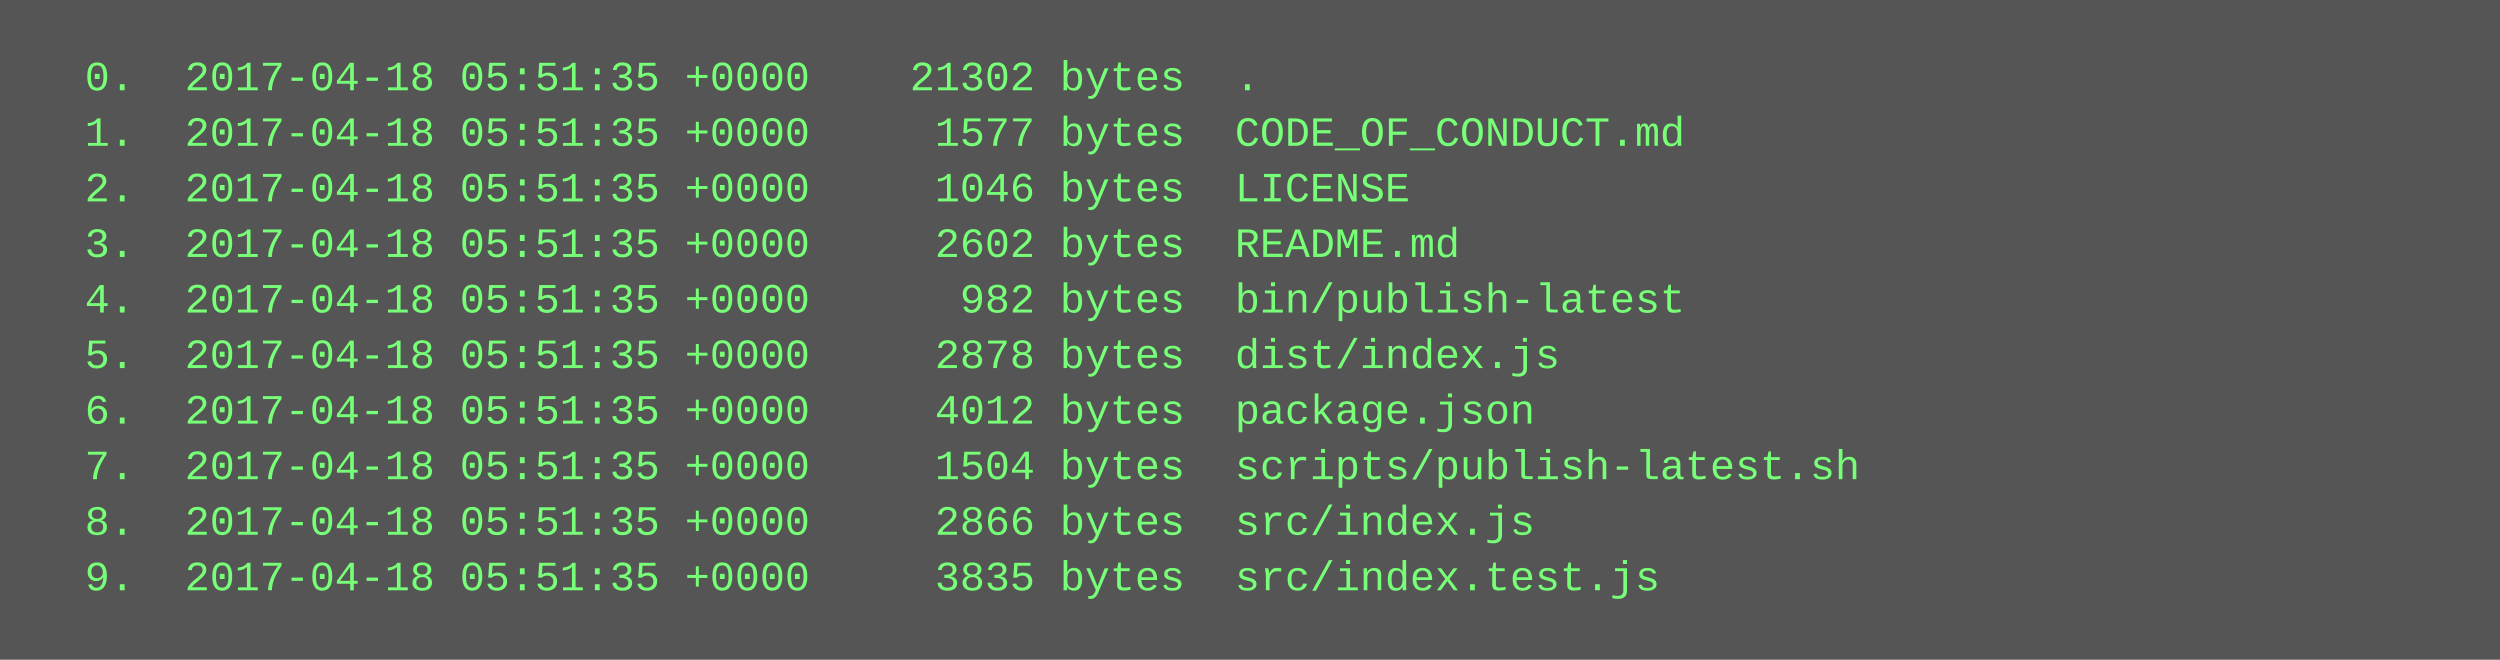
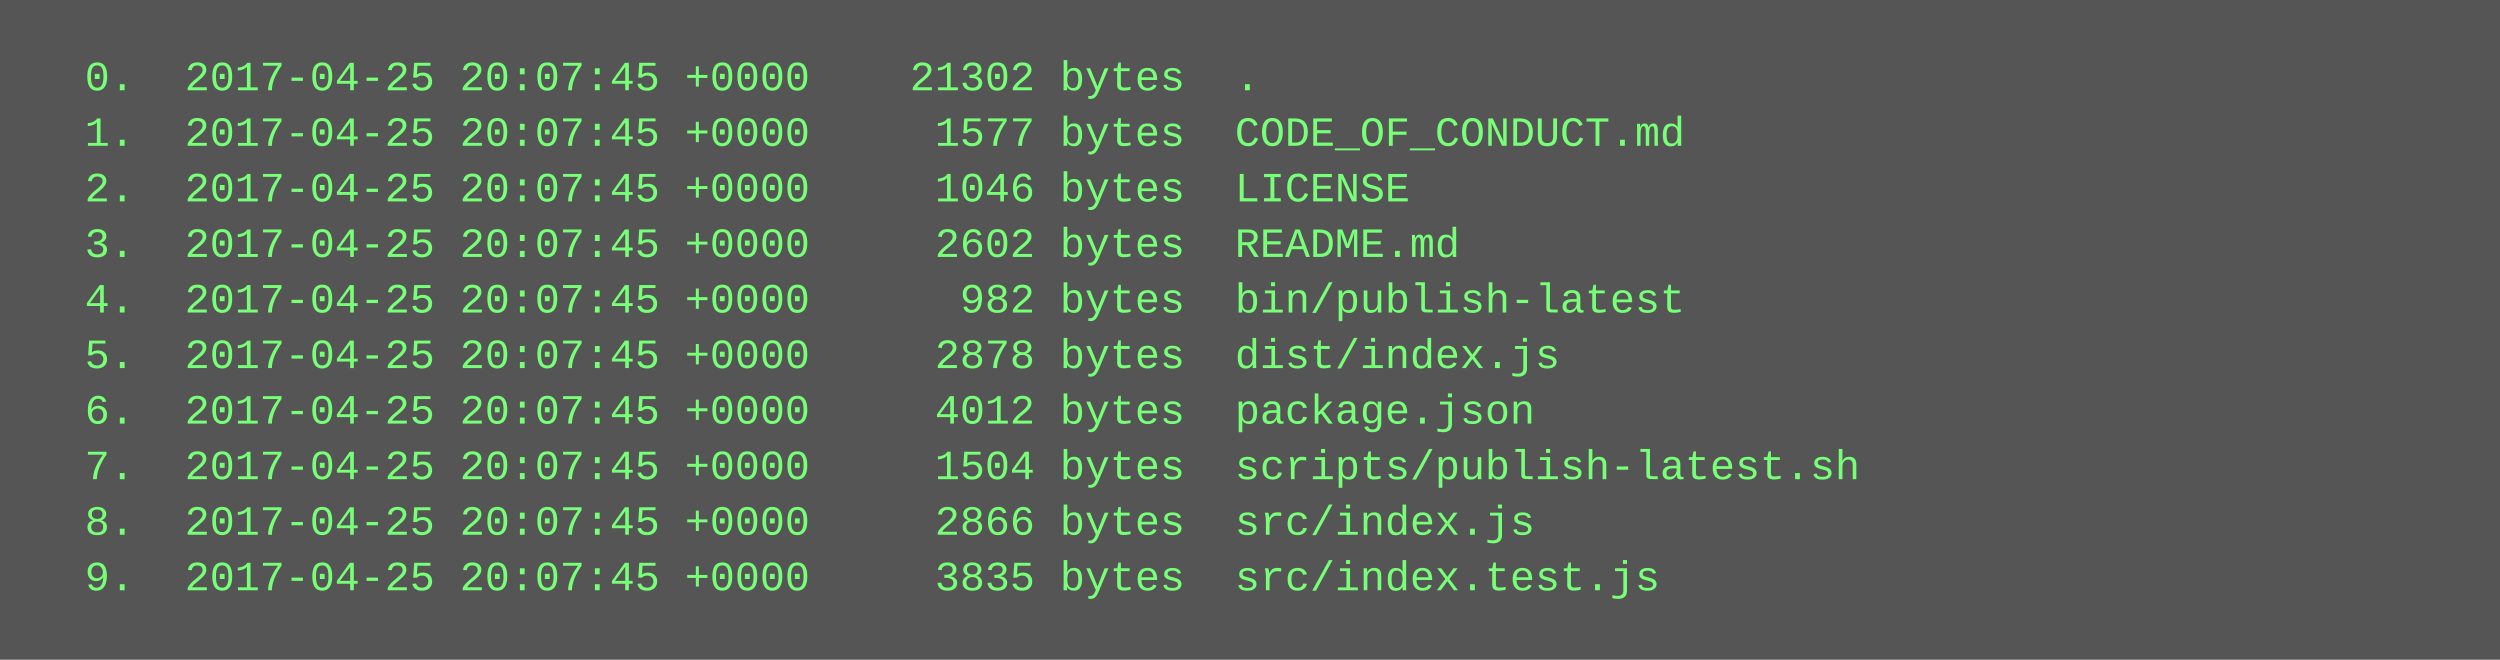
<svg xmlns="http://www.w3.org/2000/svg" height="190" width="720">
  <rect height="190" fill="#555" width="720" />
  <text fill="#7f7" font-family="Courier New" font-size="12" xml:space="preserve">
-     <tspan x="10" y="26">  0.  2017-04-18 05:51:35 +0000    21302 bytes  .</tspan>
-     <tspan x="10" y="42">  1.  2017-04-18 05:51:35 +0000     1577 bytes  CODE_OF_CONDUCT.md</tspan>
-     <tspan x="10" y="58">  2.  2017-04-18 05:51:35 +0000     1046 bytes  LICENSE</tspan>
-     <tspan x="10" y="74">  3.  2017-04-18 05:51:35 +0000     2602 bytes  README.md</tspan>
-     <tspan x="10" y="90">  4.  2017-04-18 05:51:35 +0000      982 bytes  bin/publish-latest</tspan>
-     <tspan x="10" y="106">  5.  2017-04-18 05:51:35 +0000     2878 bytes  dist/index.js</tspan>
-     <tspan x="10" y="122">  6.  2017-04-18 05:51:35 +0000     4012 bytes  package.json</tspan>
-     <tspan x="10" y="138">  7.  2017-04-18 05:51:35 +0000     1504 bytes  scripts/publish-latest.sh</tspan>
-     <tspan x="10" y="154">  8.  2017-04-18 05:51:35 +0000     2866 bytes  src/index.js</tspan>
-     <tspan x="10" y="170">  9.  2017-04-18 05:51:35 +0000     3835 bytes  src/index.test.js</tspan>
+     <tspan x="10" y="26">  0.  2017-04-25 20:07:45 +0000    21302 bytes  .</tspan>
+     <tspan x="10" y="42">  1.  2017-04-25 20:07:45 +0000     1577 bytes  CODE_OF_CONDUCT.md</tspan>
+     <tspan x="10" y="58">  2.  2017-04-25 20:07:45 +0000     1046 bytes  LICENSE</tspan>
+     <tspan x="10" y="74">  3.  2017-04-25 20:07:45 +0000     2602 bytes  README.md</tspan>
+     <tspan x="10" y="90">  4.  2017-04-25 20:07:45 +0000      982 bytes  bin/publish-latest</tspan>
+     <tspan x="10" y="106">  5.  2017-04-25 20:07:45 +0000     2878 bytes  dist/index.js</tspan>
+     <tspan x="10" y="122">  6.  2017-04-25 20:07:45 +0000     4012 bytes  package.json</tspan>
+     <tspan x="10" y="138">  7.  2017-04-25 20:07:45 +0000     1504 bytes  scripts/publish-latest.sh</tspan>
+     <tspan x="10" y="154">  8.  2017-04-25 20:07:45 +0000     2866 bytes  src/index.js</tspan>
+     <tspan x="10" y="170">  9.  2017-04-25 20:07:45 +0000     3835 bytes  src/index.test.js</tspan>
  </text>
</svg>
